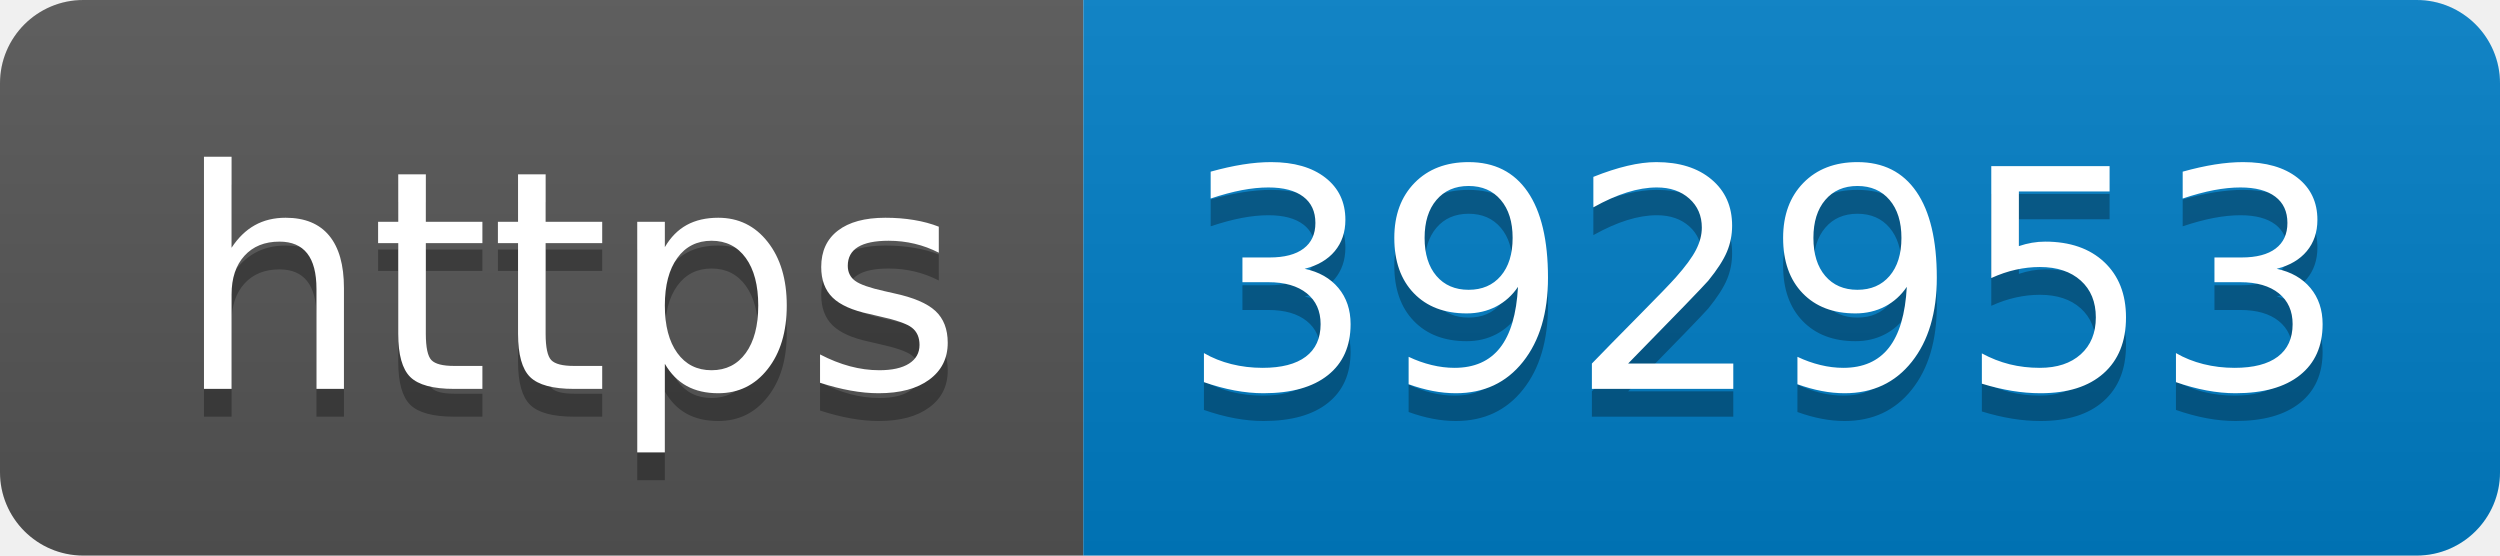
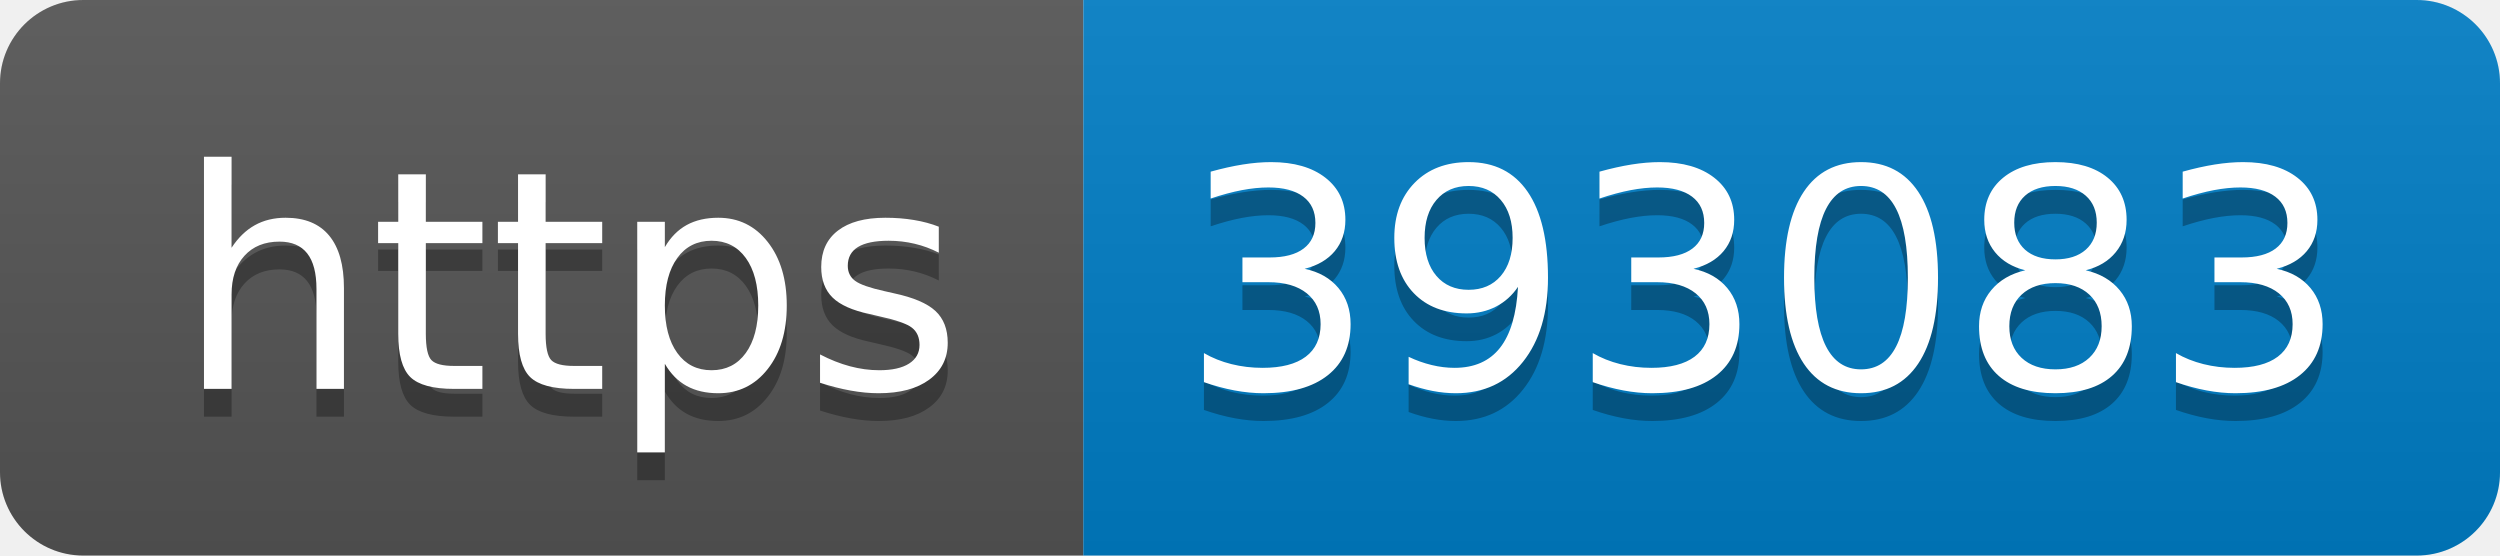
- <svg xmlns="http://www.w3.org/2000/svg" width="90" height="20" role="img" aria-label="https: 392953">
+ <svg xmlns="http://www.w3.org/2000/svg" width="90" height="20" role="img" aria-label="https: 393083">
  <linearGradient id="s" x2="0" y2="100%">
    <stop offset="0" stop-color="#bbb" stop-opacity=".1" />
    <stop offset="1" stop-opacity=".1" />
  </linearGradient>
  <clipPath id="r">
    <rect width="90" height="20" rx="3" fill="#fff" />
  </clipPath>
  <g clip-path="url(#r)">
    <rect width="39" height="20" fill="#555" />
    <rect x="39" width="51" height="20" fill="#007ec6" />
    <rect width="90" height="20" fill="url(#s)" />
  </g>
  <g fill="#fff" text-anchor="middle" font-family="Verdana,Geneva,DejaVu Sans,sans-serif" text-rendering="geometricPrecision" font-size="110">
    <text aria-hidden="true" x="205" y="150" fill="#010101" fill-opacity=".3" transform="scale(.1)" textLength="290">https</text>
    <text x="205" y="140" transform="scale(.1)" fill="#fff" textLength="290">https</text>
-     <text aria-hidden="true" x="635" y="150" fill="#010101" fill-opacity=".3" transform="scale(.1)" textLength="410">392953</text>
-     <text x="635" y="140" transform="scale(.1)" fill="#fff" textLength="410">392953</text>
+     <text aria-hidden="true" x="635" y="150" fill="#010101" fill-opacity=".3" transform="scale(.1)" textLength="410">393083</text>
+     <text x="635" y="140" transform="scale(.1)" fill="#fff" textLength="410">393083</text>
  </g>
</svg>
